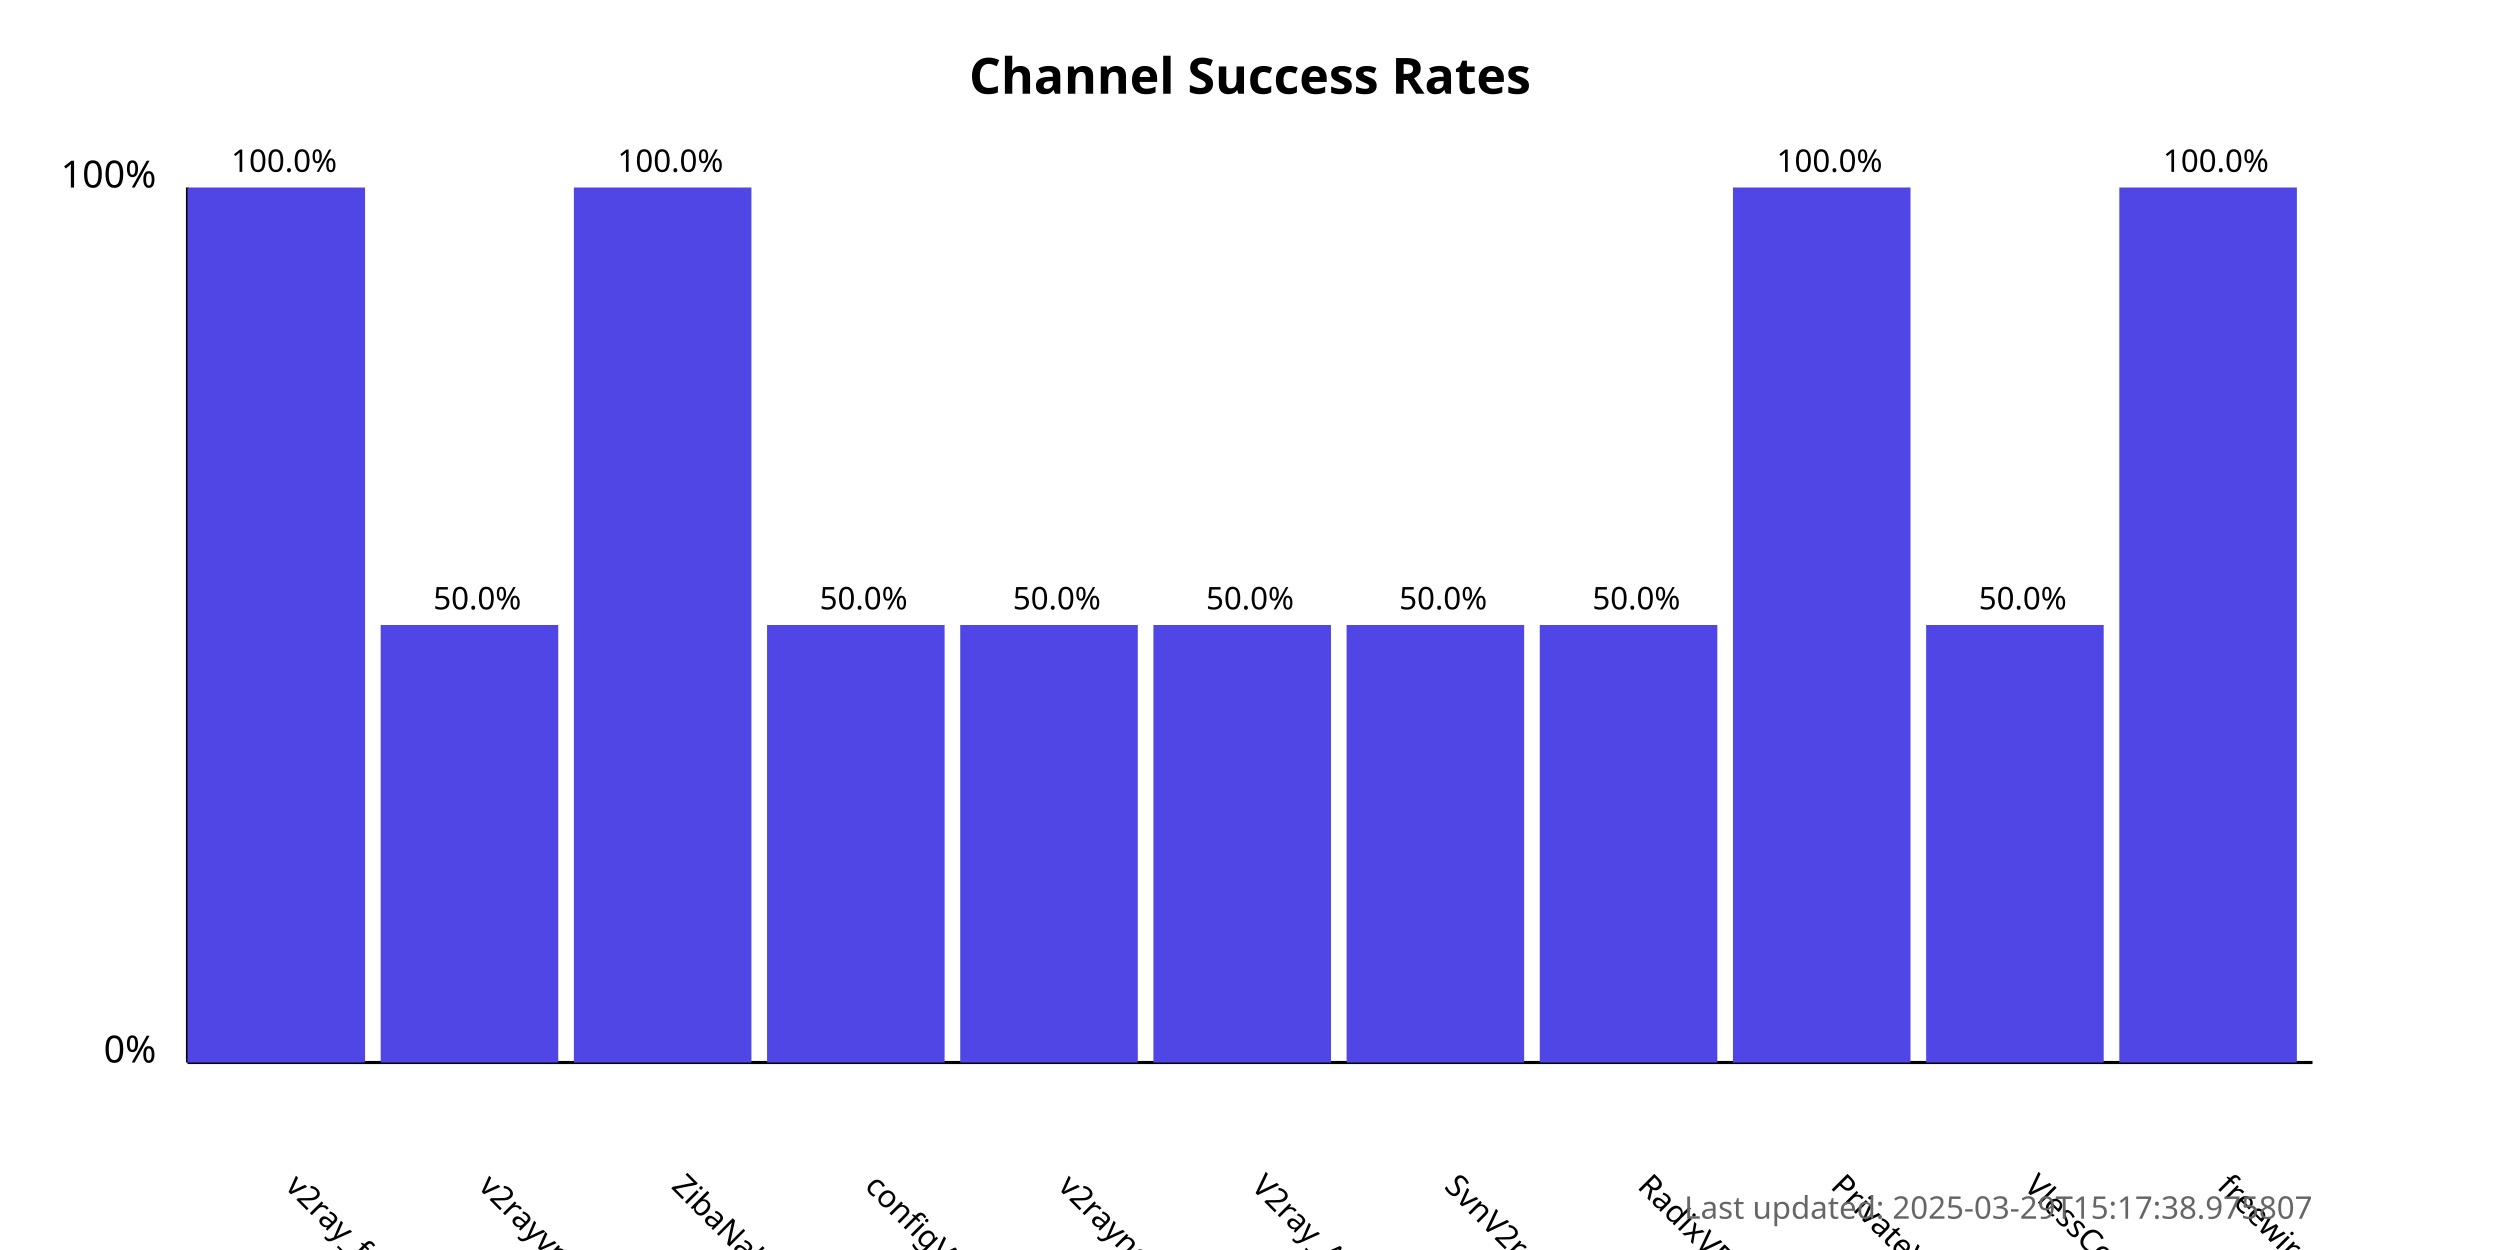
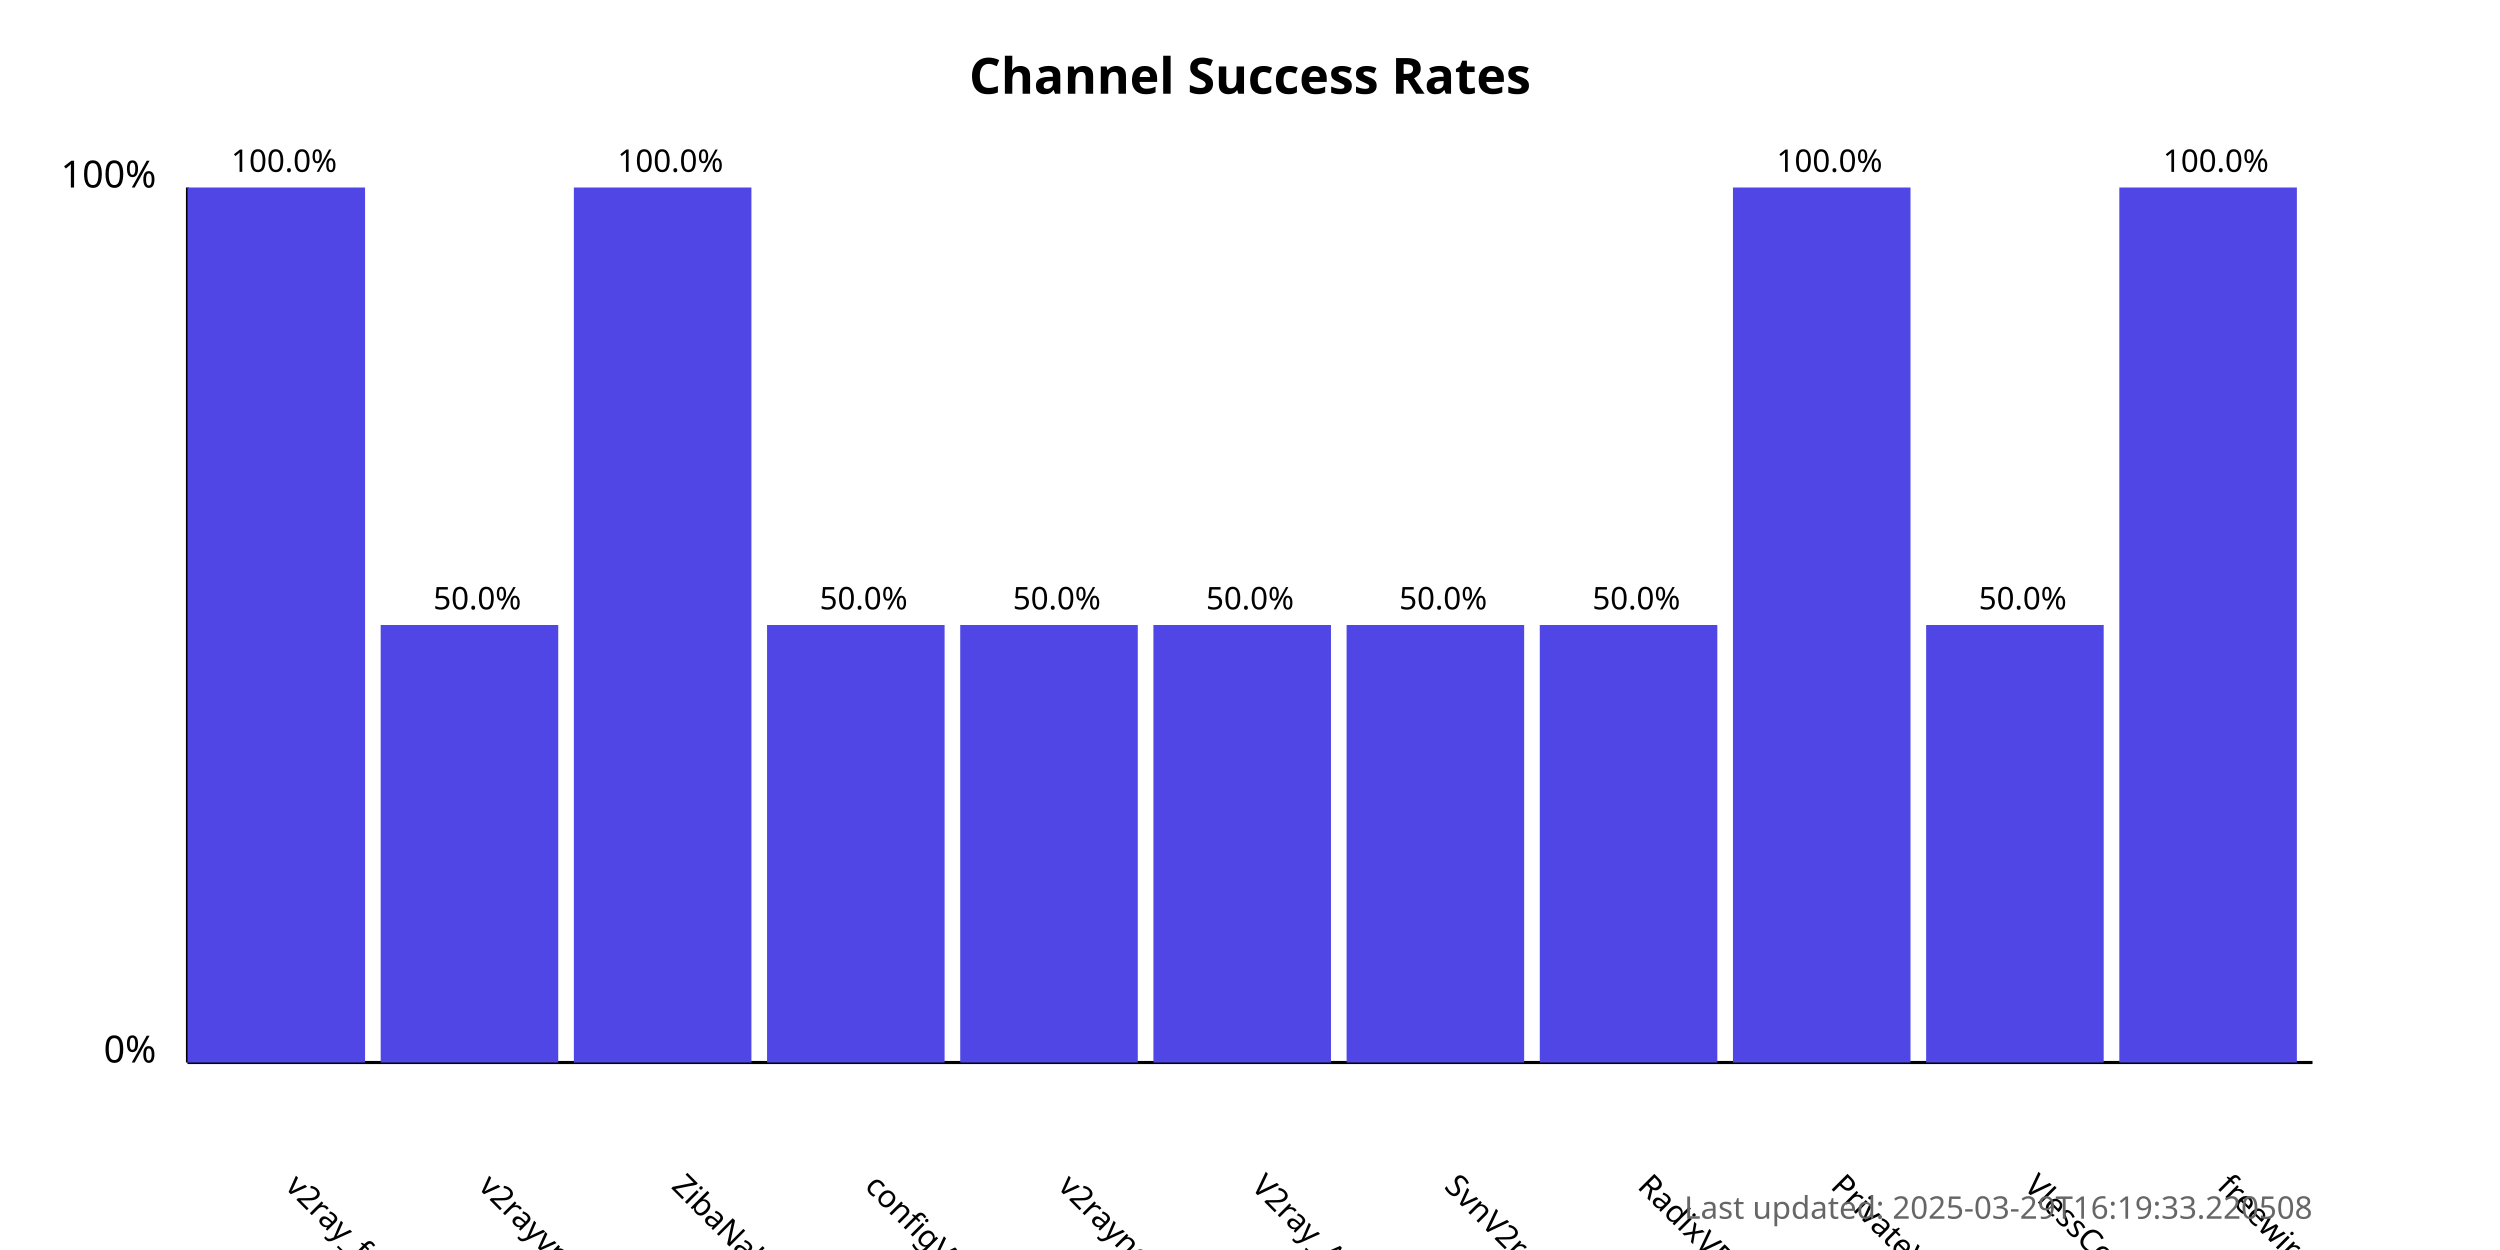
<svg xmlns="http://www.w3.org/2000/svg" width="800" height="400">
  <style>
            .chart-title { font: bold 16px sans-serif; }
            .axis-label { font: 12px sans-serif; }
            .tick-label { font: 10px sans-serif; }
            .bar { fill: #4f46e5; }
            .bar:hover { fill: #6366f1; }
            .timestamp { font: 10px sans-serif; fill: #666; }
        </style>
  <text x="400.0" y="30" text-anchor="middle" class="chart-title">
            Channel Success Rates
        </text>
  <line x1="60" y1="340" x2="60" y2="60" stroke="black" stroke-width="1" />
  <line x1="60" y1="340" x2="740" y2="340" stroke="black" stroke-width="1" />
  <text x="50" y="340" text-anchor="end" class="axis-label">0%</text>
  <text x="50" y="60" text-anchor="end" class="axis-label">100%</text>
  <g>
    <rect x="60" y="60.0" width="56.818" height="280.0" class="bar" />
    <text x="90.909" y="380" transform="rotate(45, 90.90909, 380)" text-anchor="start" class="tick-label">
                v2ray_free_conf
            </text>
    <text x="90.909" y="55.0" text-anchor="middle" class="tick-label">
                100.0%
            </text>
  </g>
  <g>
    <rect x="121.818" y="200.0" width="56.818" height="140.0" class="bar" />
    <text x="152.727" y="380" transform="rotate(45, 152.7273, 380)" text-anchor="start" class="tick-label">
                v2rayvpno
            </text>
    <text x="152.727" y="195.0" text-anchor="middle" class="tick-label">
                50.0%
            </text>
  </g>
  <g>
    <rect x="183.636" y="60.0" width="56.818" height="280.0" class="bar" />
    <text x="214.545" y="380" transform="rotate(45, 214.5455, 380)" text-anchor="start" class="tick-label">
                ZibaNabz
            </text>
    <text x="214.545" y="55.0" text-anchor="middle" class="tick-label">
                100.0%
            </text>
  </g>
  <g>
    <rect x="245.455" y="200.0" width="56.818" height="140.0" class="bar" />
    <text x="276.364" y="380" transform="rotate(45, 276.3636, 380)" text-anchor="start" class="tick-label">
                configV2rayForFree
            </text>
    <text x="276.364" y="195.0" text-anchor="middle" class="tick-label">
                50.0%
            </text>
  </g>
  <g>
    <rect x="307.273" y="200.0" width="56.818" height="140.0" class="bar" />
    <text x="338.182" y="380" transform="rotate(45, 338.1818, 380)" text-anchor="start" class="tick-label">
                v2rayngvpn
            </text>
    <text x="338.182" y="195.0" text-anchor="middle" class="tick-label">
                50.0%
            </text>
  </g>
  <g>
    <rect x="369.091" y="200.0" width="56.818" height="140.0" class="bar" />
    <text x="400.0" y="380" transform="rotate(45, 400.0, 380)" text-anchor="start" class="tick-label">
                V2ray_Alpha
            </text>
    <text x="400.0" y="195.0" text-anchor="middle" class="tick-label">
                50.0%
            </text>
  </g>
  <g>
    <rect x="430.909" y="200.0" width="56.818" height="140.0" class="bar" />
    <text x="461.818" y="380" transform="rotate(45, 461.8182, 380)" text-anchor="start" class="tick-label">
                SvnV2ray
            </text>
    <text x="461.818" y="195.0" text-anchor="middle" class="tick-label">
                50.0%
            </text>
  </g>
  <g>
    <rect x="492.727" y="200.0" width="56.818" height="140.0" class="bar" />
    <text x="523.636" y="380" transform="rotate(45, 523.6364, 380)" text-anchor="start" class="tick-label">
                RadixVPN
            </text>
    <text x="523.636" y="195.0" text-anchor="middle" class="tick-label">
                50.0%
            </text>
  </g>
  <g>
    <rect x="554.545" y="60.0" width="56.818" height="280.0" class="bar" />
    <text x="585.455" y="380" transform="rotate(45, 585.4545, 380)" text-anchor="start" class="tick-label">
                PrivateVPNs
            </text>
    <text x="585.455" y="55.0" text-anchor="middle" class="tick-label">
                100.0%
            </text>
  </g>
  <g>
    <rect x="616.364" y="200.0" width="56.818" height="140.0" class="bar" />
    <text x="647.273" y="380" transform="rotate(45, 647.2727, 380)" text-anchor="start" class="tick-label">
                VlessConfig
            </text>
    <text x="647.273" y="195.0" text-anchor="middle" class="tick-label">
                50.0%
            </text>
  </g>
  <g>
    <rect x="678.182" y="60.0" width="56.818" height="280.0" class="bar" />
    <text x="709.091" y="380" transform="rotate(45, 709.0909, 380)" text-anchor="start" class="tick-label">
                freewireguard
            </text>
    <text x="709.091" y="55.0" text-anchor="middle" class="tick-label">
                100.0%
            </text>
  </g>
  <text x="740" y="390" text-anchor="end" class="timestamp">
-             Last updated: 2025-03-29T15:17:38.975807
+             Last updated: 2025-03-29T16:19:33.220508
        </text>
</svg>
